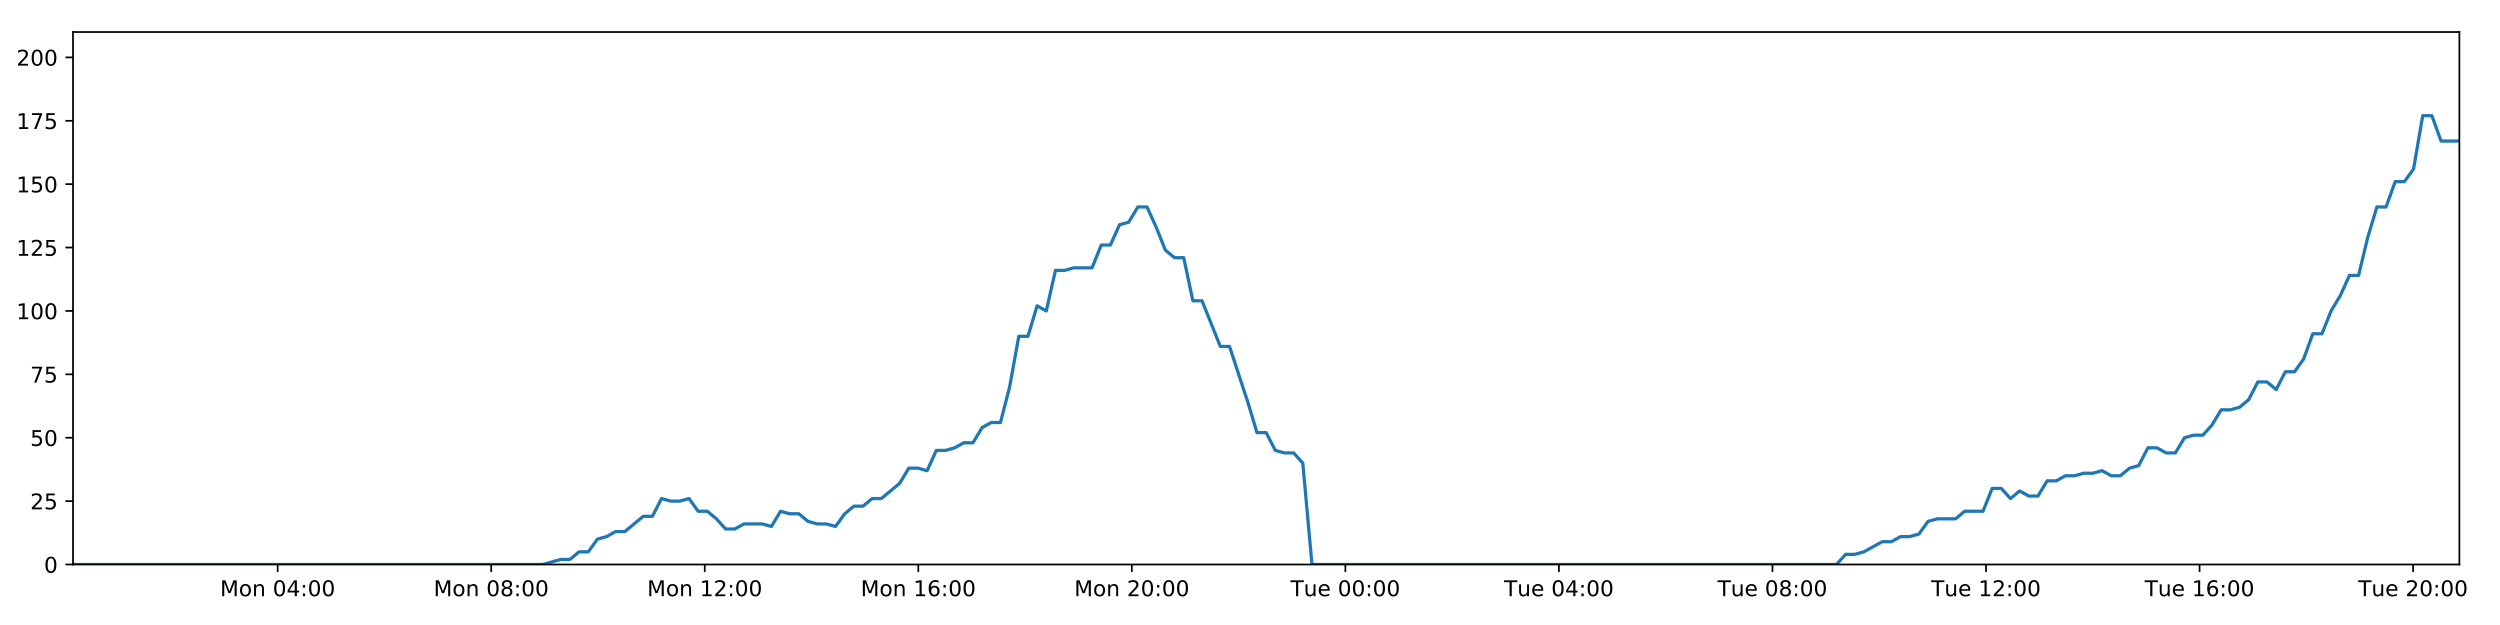
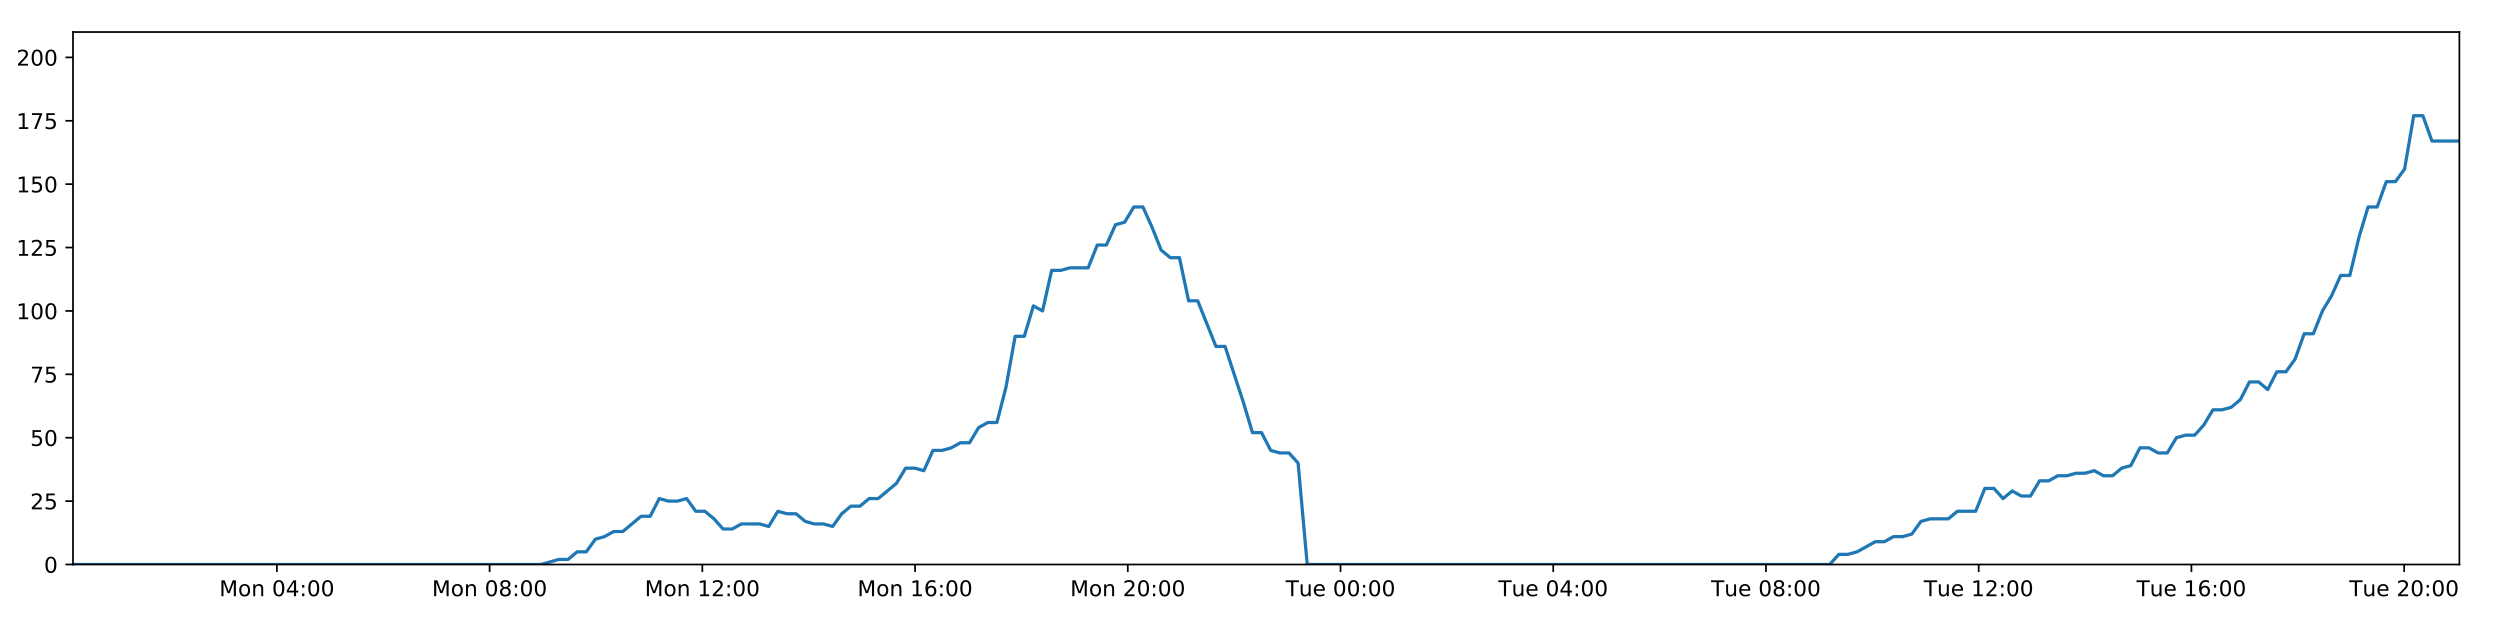
<svg xmlns="http://www.w3.org/2000/svg" xmlns:xlink="http://www.w3.org/1999/xlink" height="288pt" version="1.1" viewBox="0 0 1152 288" width="1152pt">
  <defs>
    <style type="text/css">
*{stroke-linecap:butt;stroke-linejoin:round;}
  </style>
  </defs>
  <g id="figure_1">
    <g id="patch_1">
      <path d="M 0 288  L 1152 288  L 1152 0  L 0 0  z " style="fill:#ffffff;" />
    </g>
    <g id="axes_1">
      <g id="patch_2">
        <path d="M 33.64 260.12  L 1133.28 260.12  L 1133.28 14.76  L 33.64 14.76  z " style="fill:#ffffff;" />
      </g>
      <g id="matplotlib.axis_1">
        <g id="xtick_1">
          <g id="line2d_1">
            <defs>
-               <path d="M 0 0  L 0 3.5  " id="m39786fa17a" style="stroke:#000000;stroke-width:0.8;" />
-             </defs>
-             <g>
-               <use style="stroke:#000000;stroke-width:0.8;" x="127.949" xlink:href="#m39786fa17a" y="260.12" />
+               <path d="M 0 0  L 0 3.5  " id="m77d74c989b" style="stroke:#000000;stroke-width:0.8;" />
+             </defs>
+             <g>
+               <use style="stroke:#000000;stroke-width:0.8;" x="127.588" xlink:href="#m77d74c989b" y="260.12" />
            </g>
          </g>
          <g id="text_1">
            <defs>
              <path d="M 9.812 72.906  L 24.516 72.906  L 43.109 23.297  L 61.812 72.906  L 76.516 72.906  L 76.516 0  L 66.891 0  L 66.891 64.016  L 48.094 14.016  L 38.188 14.016  L 19.391 64.016  L 19.391 0  L 9.812 0  z " id="DejaVuSans-77" />
              <path d="M 30.609 48.391  Q 23.391 48.391 19.188 42.75  Q 14.984 37.109 14.984 27.297  Q 14.984 17.484 19.156 11.844  Q 23.344 6.203 30.609 6.203  Q 37.797 6.203 41.984 11.859  Q 46.188 17.531 46.188 27.297  Q 46.188 37.016 41.984 42.703  Q 37.797 48.391 30.609 48.391  z M 30.609 56  Q 42.328 56 49.016 48.375  Q 55.719 40.766 55.719 27.297  Q 55.719 13.875 49.016 6.219  Q 42.328 -1.422 30.609 -1.422  Q 18.844 -1.422 12.172 6.219  Q 5.516 13.875 5.516 27.297  Q 5.516 40.766 12.172 48.375  Q 18.844 56 30.609 56  z " id="DejaVuSans-111" />
              <path d="M 54.891 33.016  L 54.891 0  L 45.906 0  L 45.906 32.719  Q 45.906 40.484 42.875 44.328  Q 39.844 48.188 33.797 48.188  Q 26.516 48.188 22.312 43.547  Q 18.109 38.922 18.109 30.906  L 18.109 0  L 9.078 0  L 9.078 54.688  L 18.109 54.688  L 18.109 46.188  Q 21.344 51.125 25.703 53.562  Q 30.078 56 35.797 56  Q 45.219 56 50.047 50.172  Q 54.891 44.344 54.891 33.016  z " id="DejaVuSans-110" />
              <path id="DejaVuSans-32" />
              <path d="M 31.781 66.406  Q 24.172 66.406 20.328 58.906  Q 16.5 51.422 16.5 36.375  Q 16.5 21.391 20.328 13.891  Q 24.172 6.391 31.781 6.391  Q 39.453 6.391 43.281 13.891  Q 47.125 21.391 47.125 36.375  Q 47.125 51.422 43.281 58.906  Q 39.453 66.406 31.781 66.406  z M 31.781 74.219  Q 44.047 74.219 50.516 64.516  Q 56.984 54.828 56.984 36.375  Q 56.984 17.969 50.516 8.266  Q 44.047 -1.422 31.781 -1.422  Q 19.531 -1.422 13.062 8.266  Q 6.594 17.969 6.594 36.375  Q 6.594 54.828 13.062 64.516  Q 19.531 74.219 31.781 74.219  z " id="DejaVuSans-48" />
              <path d="M 37.797 64.312  L 12.891 25.391  L 37.797 25.391  z M 35.203 72.906  L 47.609 72.906  L 47.609 25.391  L 58.016 25.391  L 58.016 17.188  L 47.609 17.188  L 47.609 0  L 37.797 0  L 37.797 17.188  L 4.891 17.188  L 4.891 26.703  z " id="DejaVuSans-52" />
              <path d="M 11.719 12.406  L 22.016 12.406  L 22.016 0  L 11.719 0  z M 11.719 51.703  L 22.016 51.703  L 22.016 39.312  L 11.719 39.312  z " id="DejaVuSans-58" />
            </defs>
-             <g transform="translate(101.4088 274.7184)scale(0.1 -0.1)">
+             <g transform="translate(101.0476 274.7184)scale(0.1 -0.1)">
              <use xlink:href="#DejaVuSans-77" />
              <use x="86.279" xlink:href="#DejaVuSans-111" />
              <use x="147.461" xlink:href="#DejaVuSans-110" />
              <use x="210.84" xlink:href="#DejaVuSans-32" />
              <use x="242.627" xlink:href="#DejaVuSans-48" />
              <use x="306.25" xlink:href="#DejaVuSans-52" />
              <use x="369.873" xlink:href="#DejaVuSans-58" />
              <use x="403.564" xlink:href="#DejaVuSans-48" />
              <use x="467.188" xlink:href="#DejaVuSans-48" />
            </g>
          </g>
        </g>
        <g id="xtick_2">
          <g id="line2d_2">
            <g>
-               <use style="stroke:#000000;stroke-width:0.8;" x="226.35" xlink:href="#m39786fa17a" y="260.12" />
+               <use style="stroke:#000000;stroke-width:0.8;" x="225.612" xlink:href="#m77d74c989b" y="260.12" />
            </g>
          </g>
          <g id="text_2">
            <defs>
              <path d="M 31.781 34.625  Q 24.75 34.625 20.719 30.859  Q 16.703 27.094 16.703 20.516  Q 16.703 13.922 20.719 10.156  Q 24.75 6.391 31.781 6.391  Q 38.812 6.391 42.859 10.172  Q 46.922 13.969 46.922 20.516  Q 46.922 27.094 42.891 30.859  Q 38.875 34.625 31.781 34.625  z M 21.922 38.812  Q 15.578 40.375 12.031 44.719  Q 8.5 49.078 8.5 55.328  Q 8.5 64.062 14.719 69.141  Q 20.953 74.219 31.781 74.219  Q 42.672 74.219 48.875 69.141  Q 55.078 64.062 55.078 55.328  Q 55.078 49.078 51.531 44.719  Q 48 40.375 41.703 38.812  Q 48.828 37.156 52.797 32.312  Q 56.781 27.484 56.781 20.516  Q 56.781 9.906 50.312 4.234  Q 43.844 -1.422 31.781 -1.422  Q 19.734 -1.422 13.25 4.234  Q 6.781 9.906 6.781 20.516  Q 6.781 27.484 10.781 32.312  Q 14.797 37.156 21.922 38.812  z M 18.312 54.391  Q 18.312 48.734 21.844 45.562  Q 25.391 42.391 31.781 42.391  Q 38.141 42.391 41.719 45.562  Q 45.312 48.734 45.312 54.391  Q 45.312 60.062 41.719 63.234  Q 38.141 66.406 31.781 66.406  Q 25.391 66.406 21.844 63.234  Q 18.312 60.062 18.312 54.391  z " id="DejaVuSans-56" />
            </defs>
-             <g transform="translate(199.8094 274.7184)scale(0.1 -0.1)">
+             <g transform="translate(199.0712 274.7184)scale(0.1 -0.1)">
              <use xlink:href="#DejaVuSans-77" />
              <use x="86.279" xlink:href="#DejaVuSans-111" />
              <use x="147.461" xlink:href="#DejaVuSans-110" />
              <use x="210.84" xlink:href="#DejaVuSans-32" />
              <use x="242.627" xlink:href="#DejaVuSans-48" />
              <use x="306.25" xlink:href="#DejaVuSans-56" />
              <use x="369.873" xlink:href="#DejaVuSans-58" />
              <use x="403.564" xlink:href="#DejaVuSans-48" />
              <use x="467.188" xlink:href="#DejaVuSans-48" />
            </g>
          </g>
        </g>
        <g id="xtick_3">
          <g id="line2d_3">
            <g>
-               <use style="stroke:#000000;stroke-width:0.8;" x="324.751" xlink:href="#m39786fa17a" y="260.12" />
+               <use style="stroke:#000000;stroke-width:0.8;" x="323.635" xlink:href="#m77d74c989b" y="260.12" />
            </g>
          </g>
          <g id="text_3">
            <defs>
              <path d="M 12.406 8.297  L 28.516 8.297  L 28.516 63.922  L 10.984 60.406  L 10.984 69.391  L 28.422 72.906  L 38.281 72.906  L 38.281 8.297  L 54.391 8.297  L 54.391 0  L 12.406 0  z " id="DejaVuSans-49" />
              <path d="M 19.188 8.297  L 53.609 8.297  L 53.609 0  L 7.328 0  L 7.328 8.297  Q 12.938 14.109 22.625 23.891  Q 32.328 33.688 34.812 36.531  Q 39.547 41.844 41.422 45.531  Q 43.312 49.219 43.312 52.781  Q 43.312 58.594 39.234 62.25  Q 35.156 65.922 28.609 65.922  Q 23.969 65.922 18.812 64.312  Q 13.672 62.703 7.812 59.422  L 7.812 69.391  Q 13.766 71.781 18.938 73  Q 24.125 74.219 28.422 74.219  Q 39.75 74.219 46.484 68.547  Q 53.219 62.891 53.219 53.422  Q 53.219 48.922 51.531 44.891  Q 49.859 40.875 45.406 35.406  Q 44.188 33.984 37.641 27.219  Q 31.109 20.453 19.188 8.297  z " id="DejaVuSans-50" />
            </defs>
-             <g transform="translate(298.2099 274.7184)scale(0.1 -0.1)">
+             <g transform="translate(297.0948 274.7184)scale(0.1 -0.1)">
              <use xlink:href="#DejaVuSans-77" />
              <use x="86.279" xlink:href="#DejaVuSans-111" />
              <use x="147.461" xlink:href="#DejaVuSans-110" />
              <use x="210.84" xlink:href="#DejaVuSans-32" />
              <use x="242.627" xlink:href="#DejaVuSans-49" />
              <use x="306.25" xlink:href="#DejaVuSans-50" />
              <use x="369.873" xlink:href="#DejaVuSans-58" />
              <use x="403.564" xlink:href="#DejaVuSans-48" />
              <use x="467.188" xlink:href="#DejaVuSans-48" />
            </g>
          </g>
        </g>
        <g id="xtick_4">
          <g id="line2d_4">
            <g>
-               <use style="stroke:#000000;stroke-width:0.8;" x="423.151" xlink:href="#m39786fa17a" y="260.12" />
+               <use style="stroke:#000000;stroke-width:0.8;" x="421.659" xlink:href="#m77d74c989b" y="260.12" />
            </g>
          </g>
          <g id="text_4">
            <defs>
              <path d="M 33.016 40.375  Q 26.375 40.375 22.484 35.828  Q 18.609 31.297 18.609 23.391  Q 18.609 15.531 22.484 10.953  Q 26.375 6.391 33.016 6.391  Q 39.656 6.391 43.531 10.953  Q 47.406 15.531 47.406 23.391  Q 47.406 31.297 43.531 35.828  Q 39.656 40.375 33.016 40.375  z M 52.594 71.297  L 52.594 62.312  Q 48.875 64.062 45.094 64.984  Q 41.312 65.922 37.594 65.922  Q 27.828 65.922 22.672 59.328  Q 17.531 52.734 16.797 39.406  Q 19.672 43.656 24.016 45.922  Q 28.375 48.188 33.594 48.188  Q 44.578 48.188 50.953 41.516  Q 57.328 34.859 57.328 23.391  Q 57.328 12.156 50.688 5.359  Q 44.047 -1.422 33.016 -1.422  Q 20.359 -1.422 13.672 8.266  Q 6.984 17.969 6.984 36.375  Q 6.984 53.656 15.188 63.938  Q 23.391 74.219 37.203 74.219  Q 40.922 74.219 44.703 73.484  Q 48.484 72.75 52.594 71.297  z " id="DejaVuSans-54" />
            </defs>
-             <g transform="translate(396.6105 274.7184)scale(0.1 -0.1)">
+             <g transform="translate(395.1184 274.7184)scale(0.1 -0.1)">
              <use xlink:href="#DejaVuSans-77" />
              <use x="86.279" xlink:href="#DejaVuSans-111" />
              <use x="147.461" xlink:href="#DejaVuSans-110" />
              <use x="210.84" xlink:href="#DejaVuSans-32" />
              <use x="242.627" xlink:href="#DejaVuSans-49" />
              <use x="306.25" xlink:href="#DejaVuSans-54" />
              <use x="369.873" xlink:href="#DejaVuSans-58" />
              <use x="403.564" xlink:href="#DejaVuSans-48" />
              <use x="467.188" xlink:href="#DejaVuSans-48" />
            </g>
          </g>
        </g>
        <g id="xtick_5">
          <g id="line2d_5">
            <g>
-               <use style="stroke:#000000;stroke-width:0.8;" x="521.552" xlink:href="#m39786fa17a" y="260.12" />
+               <use style="stroke:#000000;stroke-width:0.8;" x="519.683" xlink:href="#m77d74c989b" y="260.12" />
            </g>
          </g>
          <g id="text_5">
-             <g transform="translate(495.011 274.7184)scale(0.1 -0.1)">
+             <g transform="translate(493.142 274.7184)scale(0.1 -0.1)">
              <use xlink:href="#DejaVuSans-77" />
              <use x="86.279" xlink:href="#DejaVuSans-111" />
              <use x="147.461" xlink:href="#DejaVuSans-110" />
              <use x="210.84" xlink:href="#DejaVuSans-32" />
              <use x="242.627" xlink:href="#DejaVuSans-50" />
              <use x="306.25" xlink:href="#DejaVuSans-48" />
              <use x="369.873" xlink:href="#DejaVuSans-58" />
              <use x="403.564" xlink:href="#DejaVuSans-48" />
              <use x="467.188" xlink:href="#DejaVuSans-48" />
            </g>
          </g>
        </g>
        <g id="xtick_6">
          <g id="line2d_6">
            <g>
-               <use style="stroke:#000000;stroke-width:0.8;" x="619.952" xlink:href="#m39786fa17a" y="260.12" />
+               <use style="stroke:#000000;stroke-width:0.8;" x="617.706" xlink:href="#m77d74c989b" y="260.12" />
            </g>
          </g>
          <g id="text_6">
            <defs>
              <path d="M -0.297 72.906  L 61.375 72.906  L 61.375 64.594  L 35.5 64.594  L 35.5 0  L 25.594 0  L 25.594 64.594  L -0.297 64.594  z " id="DejaVuSans-84" />
              <path d="M 8.5 21.578  L 8.5 54.688  L 17.484 54.688  L 17.484 21.922  Q 17.484 14.156 20.5 10.266  Q 23.531 6.391 29.594 6.391  Q 36.859 6.391 41.078 11.031  Q 45.312 15.672 45.312 23.688  L 45.312 54.688  L 54.297 54.688  L 54.297 0  L 45.312 0  L 45.312 8.406  Q 42.047 3.422 37.719 1  Q 33.406 -1.422 27.688 -1.422  Q 18.266 -1.422 13.375 4.438  Q 8.5 10.297 8.5 21.578  z M 31.109 56  z " id="DejaVuSans-117" />
              <path d="M 56.203 29.594  L 56.203 25.203  L 14.891 25.203  Q 15.484 15.922 20.484 11.062  Q 25.484 6.203 34.422 6.203  Q 39.594 6.203 44.453 7.469  Q 49.312 8.734 54.109 11.281  L 54.109 2.781  Q 49.266 0.734 44.188 -0.344  Q 39.109 -1.422 33.891 -1.422  Q 20.797 -1.422 13.156 6.188  Q 5.516 13.812 5.516 26.812  Q 5.516 40.234 12.766 48.109  Q 20.016 56 32.328 56  Q 43.359 56 49.781 48.891  Q 56.203 41.797 56.203 29.594  z M 47.219 32.234  Q 47.125 39.594 43.094 43.984  Q 39.062 48.391 32.422 48.391  Q 24.906 48.391 20.391 44.141  Q 15.875 39.891 15.188 32.172  z " id="DejaVuSans-101" />
            </defs>
-             <g transform="translate(594.6663 274.7184)scale(0.1 -0.1)">
+             <g transform="translate(592.4204 274.7184)scale(0.1 -0.1)">
              <use xlink:href="#DejaVuSans-84" />
              <use x="60.85" xlink:href="#DejaVuSans-117" />
              <use x="124.229" xlink:href="#DejaVuSans-101" />
              <use x="185.752" xlink:href="#DejaVuSans-32" />
              <use x="217.539" xlink:href="#DejaVuSans-48" />
              <use x="281.162" xlink:href="#DejaVuSans-48" />
              <use x="344.785" xlink:href="#DejaVuSans-58" />
              <use x="378.477" xlink:href="#DejaVuSans-48" />
              <use x="442.1" xlink:href="#DejaVuSans-48" />
            </g>
          </g>
        </g>
        <g id="xtick_7">
          <g id="line2d_7">
            <g>
-               <use style="stroke:#000000;stroke-width:0.8;" x="718.353" xlink:href="#m39786fa17a" y="260.12" />
+               <use style="stroke:#000000;stroke-width:0.8;" x="715.73" xlink:href="#m77d74c989b" y="260.12" />
            </g>
          </g>
          <g id="text_7">
-             <g transform="translate(693.0668 274.7184)scale(0.1 -0.1)">
+             <g transform="translate(690.444 274.7184)scale(0.1 -0.1)">
              <use xlink:href="#DejaVuSans-84" />
              <use x="60.85" xlink:href="#DejaVuSans-117" />
              <use x="124.229" xlink:href="#DejaVuSans-101" />
              <use x="185.752" xlink:href="#DejaVuSans-32" />
              <use x="217.539" xlink:href="#DejaVuSans-48" />
              <use x="281.162" xlink:href="#DejaVuSans-52" />
              <use x="344.785" xlink:href="#DejaVuSans-58" />
              <use x="378.477" xlink:href="#DejaVuSans-48" />
              <use x="442.1" xlink:href="#DejaVuSans-48" />
            </g>
          </g>
        </g>
        <g id="xtick_8">
          <g id="line2d_8">
            <g>
-               <use style="stroke:#000000;stroke-width:0.8;" x="816.753" xlink:href="#m39786fa17a" y="260.12" />
+               <use style="stroke:#000000;stroke-width:0.8;" x="813.754" xlink:href="#m77d74c989b" y="260.12" />
            </g>
          </g>
          <g id="text_8">
-             <g transform="translate(791.4674 274.7184)scale(0.1 -0.1)">
+             <g transform="translate(788.4676 274.7184)scale(0.1 -0.1)">
              <use xlink:href="#DejaVuSans-84" />
              <use x="60.85" xlink:href="#DejaVuSans-117" />
              <use x="124.229" xlink:href="#DejaVuSans-101" />
              <use x="185.752" xlink:href="#DejaVuSans-32" />
              <use x="217.539" xlink:href="#DejaVuSans-48" />
              <use x="281.162" xlink:href="#DejaVuSans-56" />
              <use x="344.785" xlink:href="#DejaVuSans-58" />
              <use x="378.477" xlink:href="#DejaVuSans-48" />
              <use x="442.1" xlink:href="#DejaVuSans-48" />
            </g>
          </g>
        </g>
        <g id="xtick_9">
          <g id="line2d_9">
            <g>
-               <use style="stroke:#000000;stroke-width:0.8;" x="915.154" xlink:href="#m39786fa17a" y="260.12" />
+               <use style="stroke:#000000;stroke-width:0.8;" x="911.777" xlink:href="#m77d74c989b" y="260.12" />
            </g>
          </g>
          <g id="text_9">
-             <g transform="translate(889.8679 274.7184)scale(0.1 -0.1)">
+             <g transform="translate(886.4912 274.7184)scale(0.1 -0.1)">
              <use xlink:href="#DejaVuSans-84" />
              <use x="60.85" xlink:href="#DejaVuSans-117" />
              <use x="124.229" xlink:href="#DejaVuSans-101" />
              <use x="185.752" xlink:href="#DejaVuSans-32" />
              <use x="217.539" xlink:href="#DejaVuSans-49" />
              <use x="281.162" xlink:href="#DejaVuSans-50" />
              <use x="344.785" xlink:href="#DejaVuSans-58" />
              <use x="378.477" xlink:href="#DejaVuSans-48" />
              <use x="442.1" xlink:href="#DejaVuSans-48" />
            </g>
          </g>
        </g>
        <g id="xtick_10">
          <g id="line2d_10">
            <g>
-               <use style="stroke:#000000;stroke-width:0.8;" x="1013.554" xlink:href="#m39786fa17a" y="260.12" />
+               <use style="stroke:#000000;stroke-width:0.8;" x="1009.801" xlink:href="#m77d74c989b" y="260.12" />
            </g>
          </g>
          <g id="text_10">
-             <g transform="translate(988.2685 274.7184)scale(0.1 -0.1)">
+             <g transform="translate(984.5148 274.7184)scale(0.1 -0.1)">
              <use xlink:href="#DejaVuSans-84" />
              <use x="60.85" xlink:href="#DejaVuSans-117" />
              <use x="124.229" xlink:href="#DejaVuSans-101" />
              <use x="185.752" xlink:href="#DejaVuSans-32" />
              <use x="217.539" xlink:href="#DejaVuSans-49" />
              <use x="281.162" xlink:href="#DejaVuSans-54" />
              <use x="344.785" xlink:href="#DejaVuSans-58" />
              <use x="378.477" xlink:href="#DejaVuSans-48" />
              <use x="442.1" xlink:href="#DejaVuSans-48" />
            </g>
          </g>
        </g>
        <g id="xtick_11">
          <g id="line2d_11">
            <g>
-               <use style="stroke:#000000;stroke-width:0.8;" x="1111.955" xlink:href="#m39786fa17a" y="260.12" />
+               <use style="stroke:#000000;stroke-width:0.8;" x="1107.824" xlink:href="#m77d74c989b" y="260.12" />
            </g>
          </g>
          <g id="text_11">
-             <g transform="translate(1086.669 274.7184)scale(0.1 -0.1)">
+             <g transform="translate(1082.538 274.7184)scale(0.1 -0.1)">
              <use xlink:href="#DejaVuSans-84" />
              <use x="60.85" xlink:href="#DejaVuSans-117" />
              <use x="124.229" xlink:href="#DejaVuSans-101" />
              <use x="185.752" xlink:href="#DejaVuSans-32" />
              <use x="217.539" xlink:href="#DejaVuSans-50" />
              <use x="281.162" xlink:href="#DejaVuSans-48" />
              <use x="344.785" xlink:href="#DejaVuSans-58" />
              <use x="378.477" xlink:href="#DejaVuSans-48" />
              <use x="442.1" xlink:href="#DejaVuSans-48" />
            </g>
          </g>
        </g>
      </g>
      <g id="matplotlib.axis_2">
        <g id="ytick_1">
          <g id="line2d_12">
            <defs>
-               <path d="M 0 0  L -3.5 0  " id="m6183cd0e8a" style="stroke:#000000;stroke-width:0.8;" />
-             </defs>
-             <g>
-               <use style="stroke:#000000;stroke-width:0.8;" x="33.64" xlink:href="#m6183cd0e8a" y="260.12" />
+               <path d="M 0 0  L -3.5 0  " id="m8dee14d618" style="stroke:#000000;stroke-width:0.8;" />
+             </defs>
+             <g>
+               <use style="stroke:#000000;stroke-width:0.8;" x="33.64" xlink:href="#m8dee14d618" y="260.12" />
            </g>
          </g>
          <g id="text_12">
            <g transform="translate(20.2775 263.9192)scale(0.1 -0.1)">
              <use xlink:href="#DejaVuSans-48" />
            </g>
          </g>
        </g>
        <g id="ytick_2">
          <g id="line2d_13">
            <g>
-               <use style="stroke:#000000;stroke-width:0.8;" x="33.64" xlink:href="#m6183cd0e8a" y="230.91" />
+               <use style="stroke:#000000;stroke-width:0.8;" x="33.64" xlink:href="#m8dee14d618" y="230.91" />
            </g>
          </g>
          <g id="text_13">
            <defs>
              <path d="M 10.797 72.906  L 49.516 72.906  L 49.516 64.594  L 19.828 64.594  L 19.828 46.734  Q 21.969 47.469 24.109 47.828  Q 26.266 48.188 28.422 48.188  Q 40.625 48.188 47.75 41.5  Q 54.891 34.812 54.891 23.391  Q 54.891 11.625 47.562 5.094  Q 40.234 -1.422 26.906 -1.422  Q 22.312 -1.422 17.547 -0.641  Q 12.797 0.141 7.719 1.703  L 7.719 11.625  Q 12.109 9.234 16.797 8.062  Q 21.484 6.891 26.703 6.891  Q 35.156 6.891 40.078 11.328  Q 45.016 15.766 45.016 23.391  Q 45.016 31 40.078 35.438  Q 35.156 39.891 26.703 39.891  Q 22.75 39.891 18.812 39.016  Q 14.891 38.141 10.797 36.281  z " id="DejaVuSans-53" />
            </defs>
            <g transform="translate(13.915 234.7097)scale(0.1 -0.1)">
              <use xlink:href="#DejaVuSans-50" />
              <use x="63.623" xlink:href="#DejaVuSans-53" />
            </g>
          </g>
        </g>
        <g id="ytick_3">
          <g id="line2d_14">
            <g>
-               <use style="stroke:#000000;stroke-width:0.8;" x="33.64" xlink:href="#m6183cd0e8a" y="201.701" />
+               <use style="stroke:#000000;stroke-width:0.8;" x="33.64" xlink:href="#m8dee14d618" y="201.701" />
            </g>
          </g>
          <g id="text_14">
            <g transform="translate(13.915 205.5002)scale(0.1 -0.1)">
              <use xlink:href="#DejaVuSans-53" />
              <use x="63.623" xlink:href="#DejaVuSans-48" />
            </g>
          </g>
        </g>
        <g id="ytick_4">
          <g id="line2d_15">
            <g>
-               <use style="stroke:#000000;stroke-width:0.8;" x="33.64" xlink:href="#m6183cd0e8a" y="172.491" />
+               <use style="stroke:#000000;stroke-width:0.8;" x="33.64" xlink:href="#m8dee14d618" y="172.491" />
            </g>
          </g>
          <g id="text_15">
            <defs>
              <path d="M 8.203 72.906  L 55.078 72.906  L 55.078 68.703  L 28.609 0  L 18.312 0  L 43.219 64.594  L 8.203 64.594  z " id="DejaVuSans-55" />
            </defs>
            <g transform="translate(13.915 176.2906)scale(0.1 -0.1)">
              <use xlink:href="#DejaVuSans-55" />
              <use x="63.623" xlink:href="#DejaVuSans-53" />
            </g>
          </g>
        </g>
        <g id="ytick_5">
          <g id="line2d_16">
            <g>
-               <use style="stroke:#000000;stroke-width:0.8;" x="33.64" xlink:href="#m6183cd0e8a" y="143.282" />
+               <use style="stroke:#000000;stroke-width:0.8;" x="33.64" xlink:href="#m8dee14d618" y="143.282" />
            </g>
          </g>
          <g id="text_16">
            <g transform="translate(7.5525 147.0811)scale(0.1 -0.1)">
              <use xlink:href="#DejaVuSans-49" />
              <use x="63.623" xlink:href="#DejaVuSans-48" />
              <use x="127.246" xlink:href="#DejaVuSans-48" />
            </g>
          </g>
        </g>
        <g id="ytick_6">
          <g id="line2d_17">
            <g>
-               <use style="stroke:#000000;stroke-width:0.8;" x="33.64" xlink:href="#m6183cd0e8a" y="114.072" />
+               <use style="stroke:#000000;stroke-width:0.8;" x="33.64" xlink:href="#m8dee14d618" y="114.072" />
            </g>
          </g>
          <g id="text_17">
            <g transform="translate(7.5525 117.8716)scale(0.1 -0.1)">
              <use xlink:href="#DejaVuSans-49" />
              <use x="63.623" xlink:href="#DejaVuSans-50" />
              <use x="127.246" xlink:href="#DejaVuSans-53" />
            </g>
          </g>
        </g>
        <g id="ytick_7">
          <g id="line2d_18">
            <g>
-               <use style="stroke:#000000;stroke-width:0.8;" x="33.64" xlink:href="#m6183cd0e8a" y="84.863" />
+               <use style="stroke:#000000;stroke-width:0.8;" x="33.64" xlink:href="#m8dee14d618" y="84.863" />
            </g>
          </g>
          <g id="text_18">
            <g transform="translate(7.5525 88.66208)scale(0.1 -0.1)">
              <use xlink:href="#DejaVuSans-49" />
              <use x="63.623" xlink:href="#DejaVuSans-53" />
              <use x="127.246" xlink:href="#DejaVuSans-48" />
            </g>
          </g>
        </g>
        <g id="ytick_8">
          <g id="line2d_19">
            <g>
-               <use style="stroke:#000000;stroke-width:0.8;" x="33.64" xlink:href="#m6183cd0e8a" y="55.653" />
+               <use style="stroke:#000000;stroke-width:0.8;" x="33.64" xlink:href="#m8dee14d618" y="55.653" />
            </g>
          </g>
          <g id="text_19">
            <g transform="translate(7.5525 59.45255)scale(0.1 -0.1)">
              <use xlink:href="#DejaVuSans-49" />
              <use x="63.623" xlink:href="#DejaVuSans-55" />
              <use x="127.246" xlink:href="#DejaVuSans-53" />
            </g>
          </g>
        </g>
        <g id="ytick_9">
          <g id="line2d_20">
            <g>
-               <use style="stroke:#000000;stroke-width:0.8;" x="33.64" xlink:href="#m6183cd0e8a" y="26.444" />
+               <use style="stroke:#000000;stroke-width:0.8;" x="33.64" xlink:href="#m8dee14d618" y="26.444" />
            </g>
          </g>
          <g id="text_20">
            <g transform="translate(7.5525 30.24303)scale(0.1 -0.1)">
              <use xlink:href="#DejaVuSans-50" />
              <use x="63.623" xlink:href="#DejaVuSans-48" />
              <use x="127.246" xlink:href="#DejaVuSans-48" />
            </g>
          </g>
        </g>
      </g>
      <g id="line2d_21">
-         <path clip-path="url(#p9ac15289e8)" d="M 33.64 260.12  L 250.034 260.12  L 258.415 257.783  L 262.633 257.783  L 266.852 254.278  L 271.071 254.278  L 275.29 248.436  L 279.514 247.268  L 283.73 244.931  L 287.955 244.931  L 296.397 237.921  L 300.615 237.921  L 304.832 229.742  L 309.051 230.91  L 313.27 230.91  L 317.488 229.742  L 321.709 235.584  L 325.929 235.584  L 330.148 239.089  L 334.364 243.763  L 338.583 243.763  L 342.804 241.426  L 351.24 241.426  L 355.467 242.594  L 359.69 235.584  L 363.907 236.752  L 368.128 236.752  L 372.35 240.258  L 376.568 241.426  L 380.788 241.426  L 385.017 242.594  L 389.232 236.752  L 393.449 233.247  L 397.667 233.247  L 401.895 229.742  L 406.11 229.742  L 414.546 222.732  L 418.785 215.722  L 423.003 215.722  L 427.227 216.89  L 431.45 207.543  L 435.67 207.543  L 439.89 206.374  L 444.111 204.038  L 448.336 204.038  L 452.561 197.027  L 456.785 194.691  L 461.013 194.691  L 465.229 178.333  L 469.457 154.966  L 473.676 154.966  L 477.895 140.945  L 482.12 143.282  L 486.346 124.588  L 490.564 124.588  L 494.787 123.419  L 503.22 123.419  L 507.445 112.904  L 511.661 112.904  L 515.882 103.557  L 520.101 102.389  L 524.325 95.378  L 528.551 95.378  L 532.776 104.725  L 536.995 115.241  L 541.213 118.746  L 545.451 118.746  L 549.676 138.608  L 553.892 138.608  L 562.33 159.639  L 566.554 159.639  L 575.005 185.344  L 579.221 199.364  L 583.437 199.364  L 587.662 207.543  L 591.887 208.711  L 596.107 208.711  L 600.333 213.385  L 604.549 260.12  L 846.249 260.12  L 850.47 255.446  L 854.688 255.446  L 858.909 254.278  L 867.346 249.605  L 871.565 249.605  L 875.783 247.268  L 880.005 247.268  L 884.226 246.099  L 888.445 240.258  L 892.669 239.089  L 901.105 239.089  L 905.326 235.584  L 913.77 235.584  L 917.991 225.069  L 922.213 225.069  L 926.431 229.742  L 930.649 226.237  L 934.881 228.574  L 939.099 228.574  L 943.319 221.563  L 947.542 221.563  L 951.761 219.227  L 955.982 219.227  L 960.204 218.058  L 964.423 218.058  L 968.643 216.89  L 972.861 219.227  L 977.079 219.227  L 981.298 215.722  L 985.517 214.553  L 989.733 206.374  L 993.959 206.374  L 998.18 208.711  L 1002.402 208.711  L 1006.618 201.701  L 1010.838 200.533  L 1015.064 200.533  L 1019.281 195.859  L 1023.498 188.849  L 1027.733 188.849  L 1031.965 187.68  L 1036.186 184.175  L 1040.403 175.997  L 1044.63 175.997  L 1048.852 179.502  L 1053.071 171.323  L 1057.292 171.323  L 1061.507 165.481  L 1065.726 153.797  L 1069.951 153.797  L 1074.168 143.282  L 1078.389 136.272  L 1082.607 126.925  L 1086.827 126.925  L 1091.048 109.399  L 1095.273 95.378  L 1099.489 95.378  L 1103.71 83.694  L 1107.944 83.694  L 1112.169 77.853  L 1116.39 53.317  L 1120.618 53.317  L 1124.835 65  L 1133.28 65  L 1133.28 65  " style="fill:none;stroke:#1f77b4;stroke-linecap:square;stroke-width:1.5;" />
+         <path clip-path="url(#p5603343548)" d="M 33.64 260.12  L 249.205 260.12  L 257.554 257.783  L 261.756 257.783  L 265.958 254.278  L 270.161 254.278  L 274.365 248.436  L 278.572 247.268  L 282.772 244.931  L 286.981 244.931  L 295.391 237.921  L 299.592 237.921  L 303.793 229.742  L 307.996 230.91  L 312.199 230.91  L 316.401 229.742  L 320.605 235.584  L 324.809 235.584  L 329.012 239.089  L 333.212 243.763  L 337.415 243.763  L 341.619 241.426  L 350.024 241.426  L 354.234 242.594  L 358.441 235.584  L 362.642 236.752  L 366.847 236.752  L 371.053 240.258  L 375.255 241.426  L 379.458 241.426  L 383.671 242.594  L 387.87 236.752  L 392.071 233.247  L 396.272 233.247  L 400.484 229.742  L 404.683 229.742  L 413.087 222.732  L 417.309 215.722  L 421.511 215.722  L 425.719 216.89  L 429.927 207.543  L 434.13 207.543  L 438.334 206.374  L 442.539 204.038  L 446.747 204.038  L 450.956 197.027  L 455.165 194.691  L 459.376 194.691  L 463.576 178.333  L 467.788 154.966  L 471.991 154.966  L 476.193 140.945  L 480.402 143.282  L 484.611 124.588  L 488.813 124.588  L 493.02 123.419  L 501.422 123.419  L 505.63 112.904  L 509.83 112.904  L 514.034 103.557  L 518.237 102.389  L 522.446 95.378  L 526.656 95.378  L 530.864 104.725  L 535.067 115.241  L 539.269 118.746  L 543.49 118.746  L 547.699 138.608  L 551.899 138.608  L 560.304 159.639  L 564.512 159.639  L 572.931 185.344  L 577.131 199.364  L 581.331 199.364  L 585.539 207.543  L 589.748 208.711  L 593.953 208.711  L 598.162 213.385  L 602.362 260.12  L 843.136 260.12  L 847.341 255.446  L 851.543 255.446  L 855.748 254.278  L 864.152 249.605  L 868.356 249.605  L 872.557 247.268  L 876.763 247.268  L 880.967 246.099  L 885.171 240.258  L 889.378 239.089  L 897.782 239.089  L 901.987 235.584  L 910.399 235.584  L 914.603 225.069  L 918.809 225.069  L 923.011 229.742  L 927.213 226.237  L 931.429 228.574  L 935.631 228.574  L 939.834 221.563  L 944.041 221.563  L 948.245 219.227  L 952.449 219.227  L 956.654 218.058  L 960.858 218.058  L 965.061 216.89  L 969.263 219.227  L 973.465 219.227  L 977.668 215.722  L 981.87 214.553  L 986.071 206.374  L 990.281 206.374  L 994.485 208.711  L 998.691 208.711  L 1002.891 201.701  L 1007.095 200.533  L 1011.305 200.533  L 1015.505 195.859  L 1019.707 188.849  L 1023.925 188.849  L 1028.141 187.68  L 1032.346 184.175  L 1036.546 175.997  L 1040.758 175.997  L 1044.963 179.502  L 1049.166 171.323  L 1053.371 171.323  L 1057.57 165.481  L 1061.772 153.797  L 1065.981 153.797  L 1070.182 143.282  L 1074.387 136.272  L 1078.589 126.925  L 1082.793 126.925  L 1086.997 109.399  L 1091.206 95.378  L 1095.406 95.378  L 1099.611 83.694  L 1103.829 83.694  L 1108.037 77.853  L 1112.243 53.317  L 1116.454 53.317  L 1120.655 65  L 1133.28 65  L 1133.28 65  " style="fill:none;stroke:#1f77b4;stroke-linecap:square;stroke-width:1.5;" />
      </g>
      <g id="patch_3">
        <path d="M 33.64 260.12  L 33.64 14.76  " style="fill:none;stroke:#000000;stroke-linecap:square;stroke-linejoin:miter;stroke-width:0.8;" />
      </g>
      <g id="patch_4">
        <path d="M 1133.28 260.12  L 1133.28 14.76  " style="fill:none;stroke:#000000;stroke-linecap:square;stroke-linejoin:miter;stroke-width:0.8;" />
      </g>
      <g id="patch_5">
        <path d="M 33.64 260.12  L 1133.28 260.12  " style="fill:none;stroke:#000000;stroke-linecap:square;stroke-linejoin:miter;stroke-width:0.8;" />
      </g>
      <g id="patch_6">
        <path d="M 33.64 14.76  L 1133.28 14.76  " style="fill:none;stroke:#000000;stroke-linecap:square;stroke-linejoin:miter;stroke-width:0.8;" />
      </g>
    </g>
  </g>
  <defs>
-     <clipPath id="p9ac15289e8">
+     <clipPath id="p5603343548">
      <rect height="245.36" width="1099.64" x="33.64" y="14.76" />
    </clipPath>
  </defs>
</svg>
